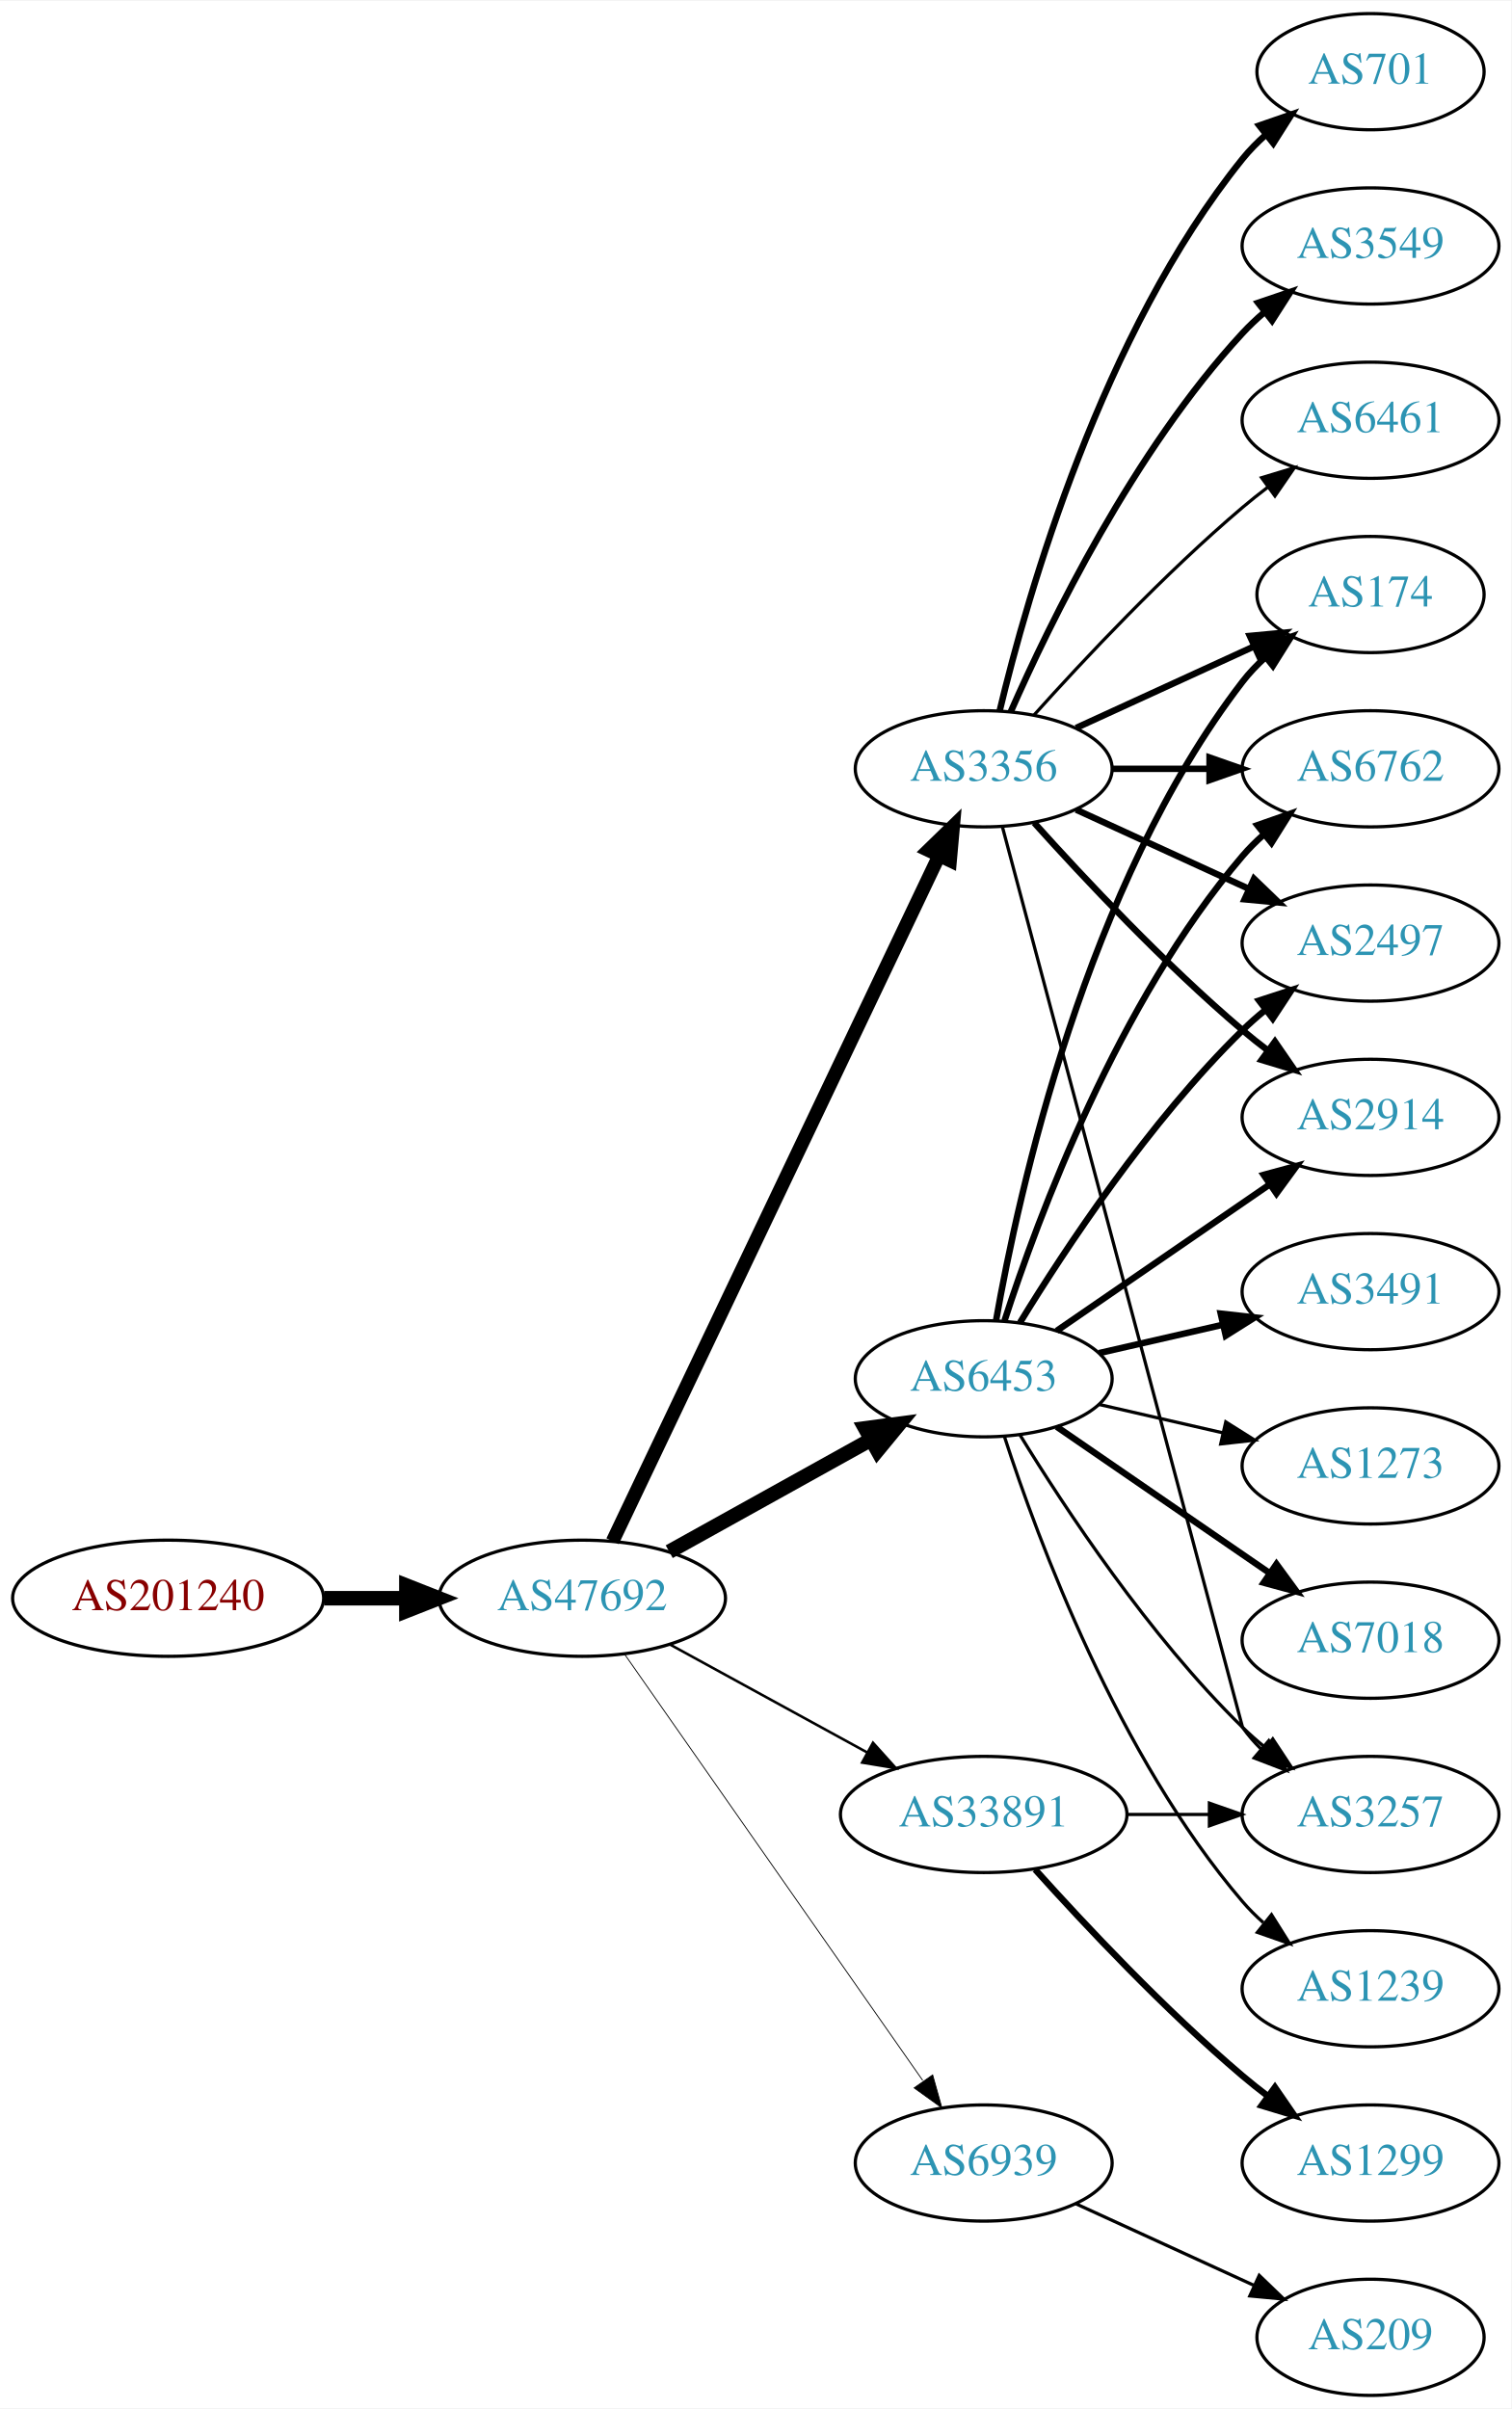
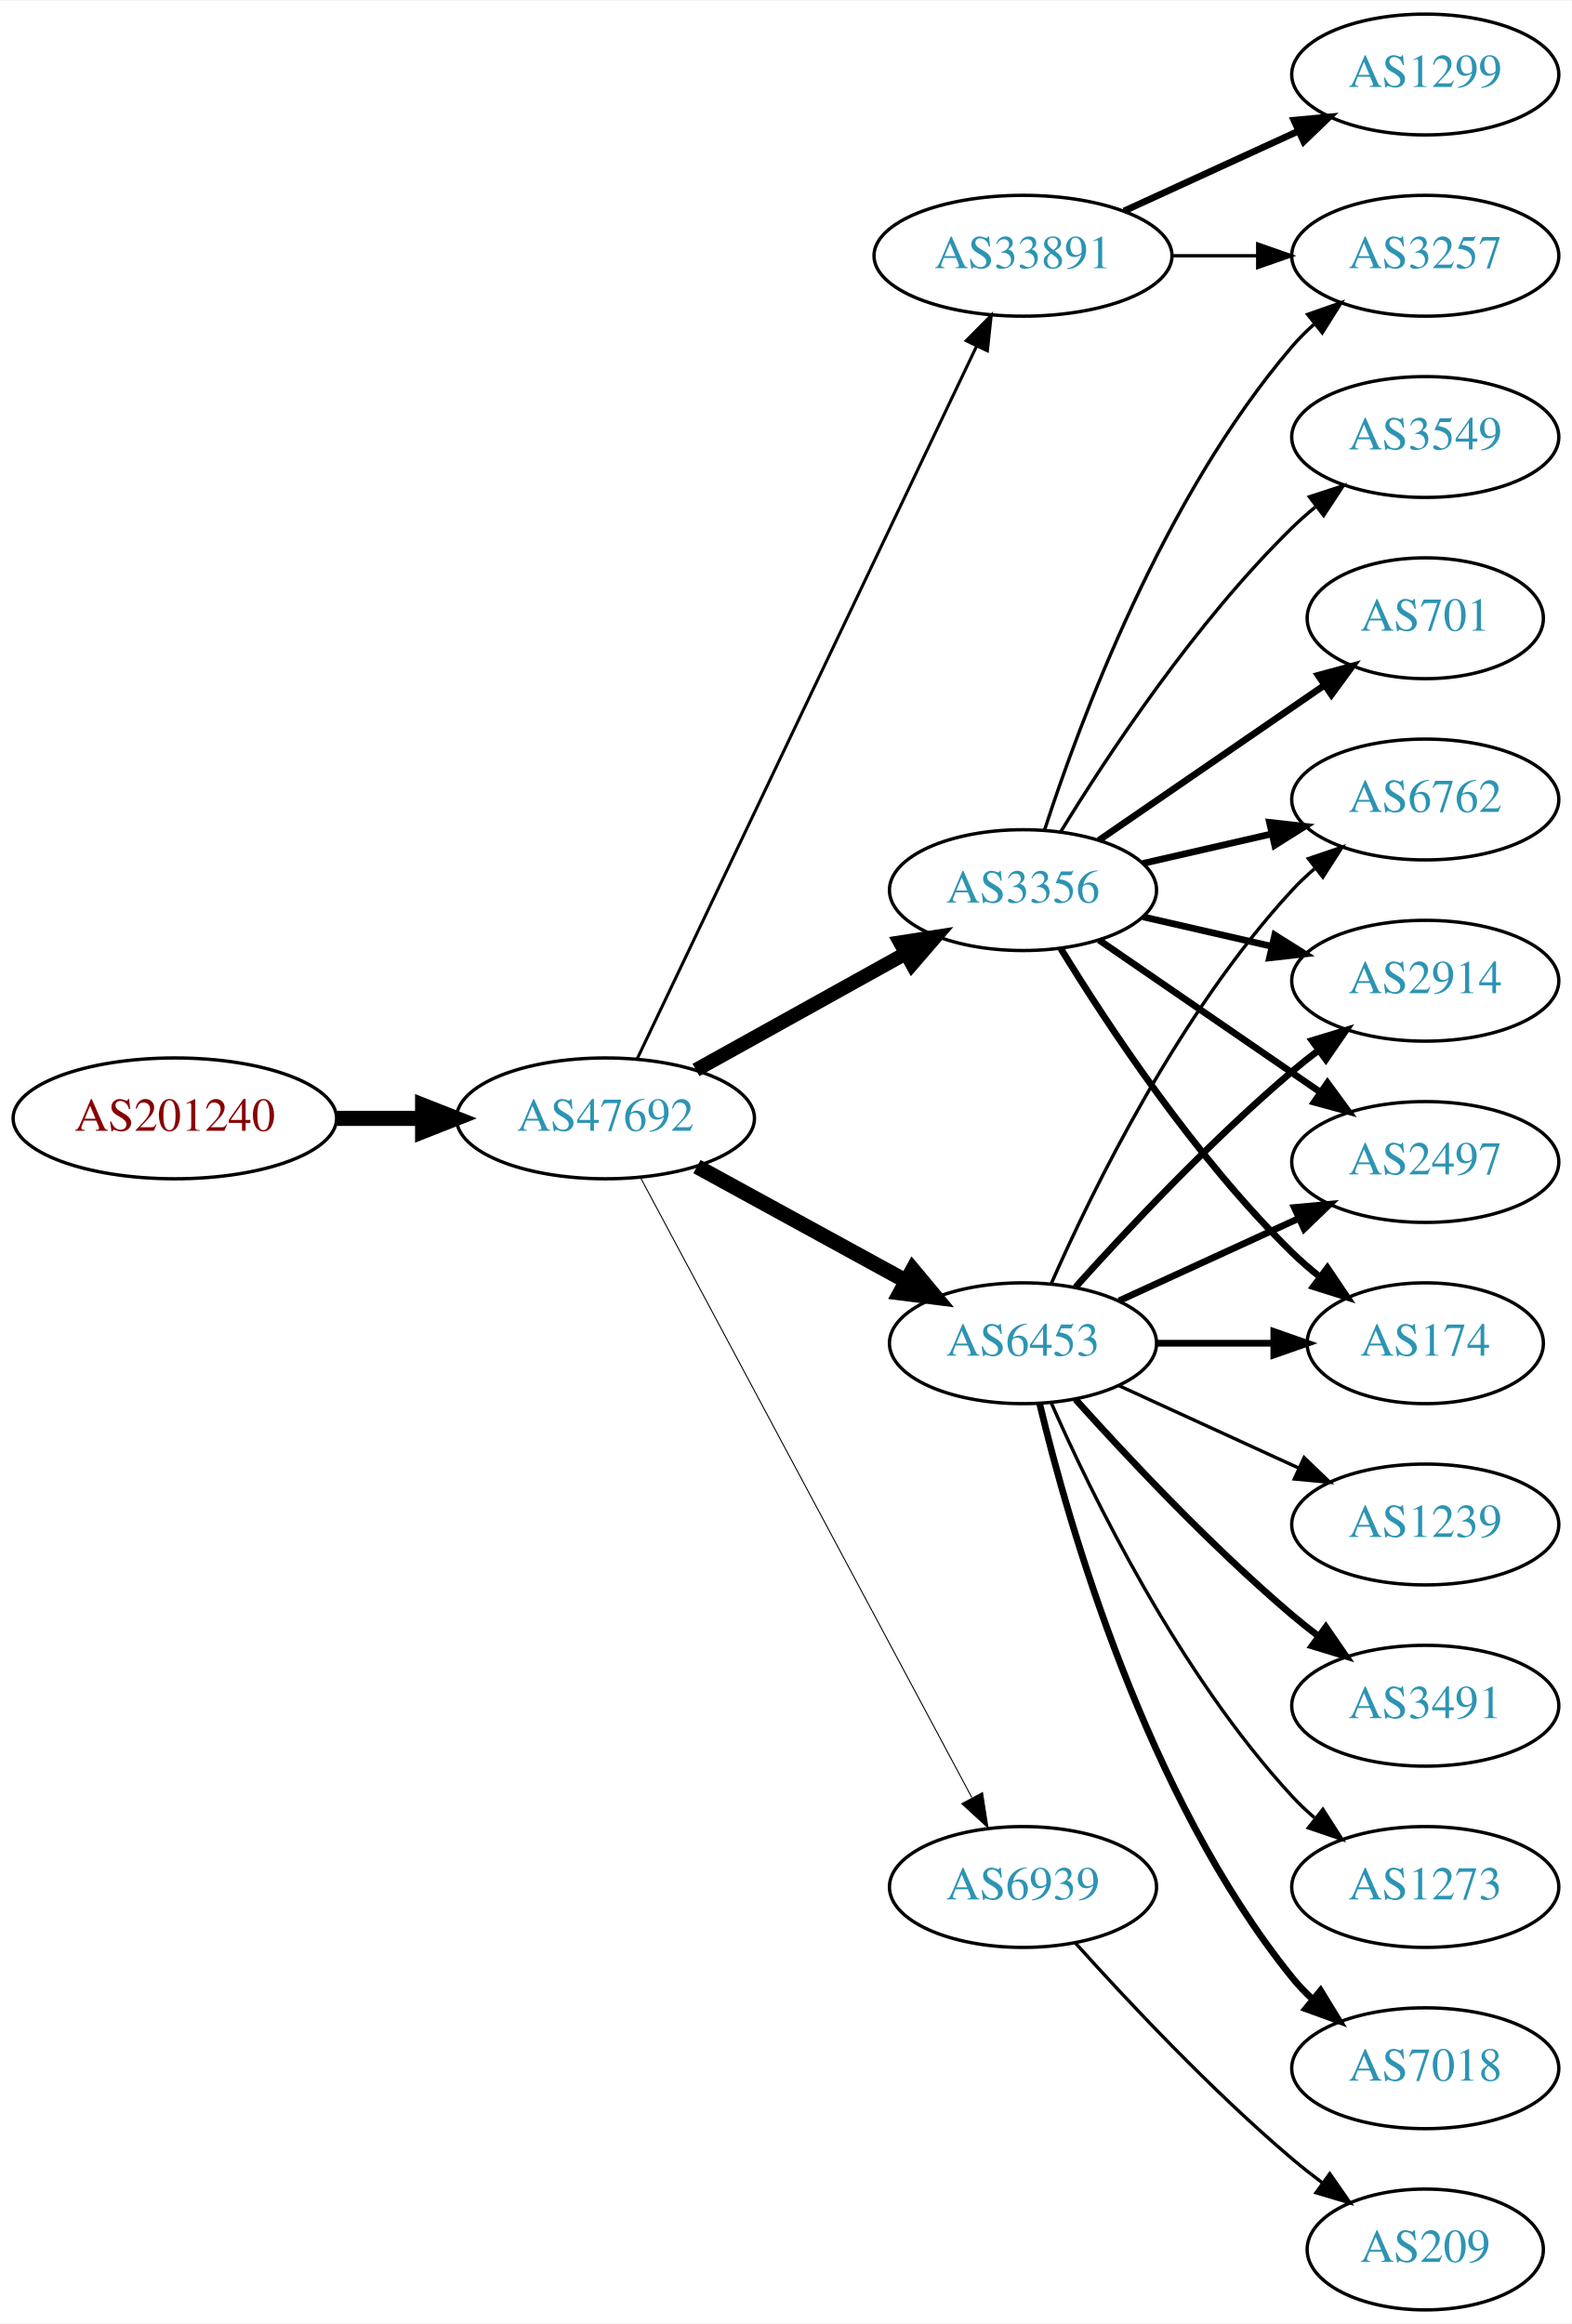
- <svg xmlns="http://www.w3.org/2000/svg" xmlns:xlink="http://www.w3.org/1999/xlink" width="468pt" height="746pt" viewBox="0.00 0.00 468.27 746.00">
-   <g id="graph0" class="graph" transform="scale(1 1) rotate(0) translate(4 742)">
-     <polygon fill="white" stroke="none" points="-4,4 -4,-742 464.269,-742 464.269,4 -4,4" />
+ <svg xmlns="http://www.w3.org/2000/svg" xmlns:xlink="http://www.w3.org/1999/xlink" width="468pt" height="692pt" viewBox="0.00 0.00 468.27 692.00">
+   <g id="graph0" class="graph" transform="scale(1 1) rotate(0) translate(4 688)">
+     <polygon fill="white" stroke="none" points="-4,4 -4,-688 464.269,-688 464.269,4 -4,4" />
    <g id="node1" class="node">
      <g id="a_node1">
        <a xlink:href="/asn/201240" xlink:title="AS201240 ~ OpenIoT [AT]">
-           <ellipse fill="#ffffff" stroke="black" cx="48.096" cy="-247" rx="48.192" ry="18" />
-           <text text-anchor="middle" x="48.096" y="-243.3" font-family="Times,serif" font-size="14.00" fill="#880000">AS201240</text>
+           <ellipse fill="#ffffff" stroke="black" cx="48.096" cy="-355" rx="48.192" ry="18" />
+           <text text-anchor="middle" x="48.096" y="-351.3" font-family="Times,serif" font-size="14.00" fill="#880000">AS201240</text>
        </a>
      </g>
    </g>
    <g id="node2" class="node">
      <g id="a_node2">
        <a xlink:href="/asn/47692" xlink:title="AS47692 ~ Nessus GmbH [AT]">
-           <ellipse fill="#ffffff" stroke="black" cx="176.388" cy="-247" rx="44.393" ry="18" />
-           <text text-anchor="middle" x="176.388" y="-243.3" font-family="Times,serif" font-size="14.00" fill="#2c94b3">AS47692</text>
+           <ellipse fill="#ffffff" stroke="black" cx="176.388" cy="-355" rx="44.393" ry="18" />
+           <text text-anchor="middle" x="176.388" y="-351.3" font-family="Times,serif" font-size="14.00" fill="#2c94b3">AS47692</text>
        </a>
      </g>
    </g>
    <g id="edge1" class="edge">
-       <path fill="none" stroke="black" stroke-width="4.5" d="M96.481,-247C104.742,-247 113.386,-247 121.799,-247" />
-       <polygon fill="black" stroke="black" stroke-width="4.5" points="121.904,-250.938 131.904,-247 121.904,-243.063 121.904,-250.938" />
+       <path fill="none" stroke="black" stroke-width="4.5" d="M96.481,-355C104.742,-355 113.386,-355 121.799,-355" />
+       <polygon fill="black" stroke="black" stroke-width="4.5" points="121.904,-358.938 131.904,-355 121.904,-351.063 121.904,-358.938" />
    </g>
    <g id="node3" class="node">
      <g id="a_node3">
-         <a xlink:href="/asn/3356" xlink:title="AS3356 ~ Level 3 Parent, LLC [US]">
-           <ellipse fill="#ffffff" stroke="black" cx="300.78" cy="-504" rx="39.794" ry="18" />
-           <text text-anchor="middle" x="300.78" y="-500.3" font-family="Times,serif" font-size="14.00" fill="#2c94b3">AS3356</text>
+         <a xlink:href="/asn/6453" xlink:title="AS6453 ~ TATA COMMUNICATIONS (AMERICA) INC [US]">
+           <ellipse fill="#ffffff" stroke="black" cx="300.78" cy="-288" rx="39.794" ry="18" />
+           <text text-anchor="middle" x="300.78" y="-284.3" font-family="Times,serif" font-size="14.00" fill="#2c94b3">AS6453</text>
        </a>
      </g>
    </g>
    <g id="edge2" class="edge">
-       <path fill="none" stroke="black" stroke-width="4.235" d="M185.8,-264.665C206.849,-308.864 261.898,-424.455 286.987,-477.138" />
-       <polygon fill="black" stroke="black" stroke-width="4.235" points="283.663,-478.777 291.308,-486.212 290.354,-475.59 283.663,-478.777" />
+       <path fill="none" stroke="black" stroke-width="4.5" d="M203.644,-340.627C221.835,-330.669 246.22,-317.32 265.879,-306.558" />
+       <polygon fill="black" stroke="black" stroke-width="4.5" points="267.939,-309.919 274.82,-301.663 264.158,-303.011 267.939,-309.919" />
    </g>
    <g id="node4" class="node">
      <g id="a_node4">
-         <a xlink:href="/asn/6453" xlink:title="AS6453 ~ TATA COMMUNICATIONS (AMERICA) INC [US]">
-           <ellipse fill="#ffffff" stroke="black" cx="300.78" cy="-315" rx="39.794" ry="18" />
-           <text text-anchor="middle" x="300.78" y="-311.3" font-family="Times,serif" font-size="14.00" fill="#2c94b3">AS6453</text>
+         <a xlink:href="/asn/33891" xlink:title="AS33891 ~ CORE-BACKBONE GMBH GLOBAL NETWORK [DE]">
+           <ellipse fill="#ffffff" stroke="black" cx="300.78" cy="-612" rx="44.393" ry="18" />
+           <text text-anchor="middle" x="300.78" y="-608.3" font-family="Times,serif" font-size="14.00" fill="#2c94b3">AS33891</text>
        </a>
      </g>
    </g>
    <g id="edge3" class="edge">
-       <path fill="none" stroke="black" stroke-width="4.5" d="M203.344,-261.421C221.517,-271.518 245.979,-285.109 265.719,-296.076" />
-       <polygon fill="black" stroke="black" stroke-width="4.5" points="264.044,-299.65 274.698,-301.065 267.869,-292.766 264.044,-299.65" />
+       <path fill="none" stroke="black" stroke-width="0.9" d="M185.8,-372.665C206.849,-416.864 261.898,-532.455 286.987,-585.138" />
+       <polygon fill="black" stroke="black" stroke-width="0.9" points="283.849,-586.688 291.308,-594.212 290.169,-583.678 283.849,-586.688" />
    </g>
    <g id="node5" class="node">
      <g id="a_node5">
-         <a xlink:href="/asn/33891" xlink:title="AS33891 ~ CORE-BACKBONE GMBH GLOBAL NETWORK [DE]">
-           <ellipse fill="#ffffff" stroke="black" cx="300.78" cy="-180" rx="44.393" ry="18" />
-           <text text-anchor="middle" x="300.78" y="-176.3" font-family="Times,serif" font-size="14.00" fill="#2c94b3">AS33891</text>
+         <a xlink:href="/asn/3356" xlink:title="AS3356 ~ Level 3 Parent, LLC [US]">
+           <ellipse fill="#ffffff" stroke="black" cx="300.78" cy="-423" rx="39.794" ry="18" />
+           <text text-anchor="middle" x="300.78" y="-419.3" font-family="Times,serif" font-size="14.00" fill="#2c94b3">AS3356</text>
        </a>
      </g>
    </g>
    <g id="edge4" class="edge">
-       <path fill="none" stroke="black" stroke-width="0.794" d="M203.644,-232.627C221.471,-222.868 245.247,-209.852 264.694,-199.207" />
-       <polygon fill="black" stroke="black" stroke-width="0.794" points="266.476,-202.221 273.567,-194.349 263.115,-196.081 266.476,-202.221" />
+       <path fill="none" stroke="black" stroke-width="4.2" d="M203.344,-369.421C221.517,-379.518 245.979,-393.109 265.719,-404.076" />
+       <polygon fill="black" stroke="black" stroke-width="4.2" points="264.172,-407.421 274.698,-409.065 267.741,-400.996 264.172,-407.421" />
    </g>
    <g id="node6" class="node">
      <g id="a_node6">
        <a xlink:href="/asn/6939" xlink:title="AS6939 ~ Hurricane Electric LLC [US]">
-           <ellipse fill="#ffffff" stroke="black" cx="300.78" cy="-72" rx="39.794" ry="18" />
-           <text text-anchor="middle" x="300.78" y="-68.3" font-family="Times,serif" font-size="14.00" fill="#2c94b3">AS6939</text>
+           <ellipse fill="#ffffff" stroke="black" cx="300.78" cy="-126" rx="39.794" ry="18" />
+           <text text-anchor="middle" x="300.78" y="-122.3" font-family="Times,serif" font-size="14.00" fill="#2c94b3">AS6939</text>
        </a>
      </g>
    </g>
    <g id="edge5" class="edge">
-       <path fill="none" stroke="black" stroke-width="0.265" d="M189.57,-229.581C211.253,-198.578 256.628,-133.699 281.87,-97.608" />
-       <polygon fill="black" stroke="black" stroke-width="0.265" points="284.963,-99.291 287.827,-89.091 279.227,-95.28 284.963,-99.291" />
-     </g>
-     <g id="node7" class="node">
-       <g id="a_node7">
-         <a xlink:href="/asn/701" xlink:title="AS701 ~ UUNET [US]">
-           <ellipse fill="#ffffff" stroke="black" cx="420.622" cy="-720" rx="35.194" ry="18" />
-           <text text-anchor="middle" x="420.622" y="-716.3" font-family="Times,serif" font-size="14.00" fill="#2c94b3">AS701</text>
-         </a>
-       </g>
-     </g>
-     <g id="edge6" class="edge">
-       <path fill="none" stroke="black" stroke-width="2" d="M305.706,-521.882C314.265,-557.609 337.413,-639.008 380.976,-693 383.083,-695.612 385.506,-698.079 388.091,-700.382" />
-       <polygon fill="black" stroke="black" stroke-width="2" points="386.158,-703.316 396.172,-706.775 390.501,-697.826 386.158,-703.316" />
-     </g>
-     <g id="node8" class="node">
-       <g id="a_node8">
-         <a xlink:href="/asn/3549" xlink:title="AS3549 ~ Level 3 Parent, LLC [US]">
-           <ellipse fill="#ffffff" stroke="black" cx="420.622" cy="-666" rx="39.794" ry="18" />
-           <text text-anchor="middle" x="420.622" y="-662.3" font-family="Times,serif" font-size="14.00" fill="#2c94b3">AS3549</text>
-         </a>
-       </g>
-     </g>
-     <g id="edge7" class="edge">
-       <path fill="none" stroke="black" stroke-width="2" d="M309.196,-521.761C321.264,-549.183 347.235,-602.473 380.976,-639 383.006,-641.198 385.245,-643.319 387.591,-645.34" />
-       <polygon fill="black" stroke="black" stroke-width="2" points="385.804,-648.386 395.835,-651.794 390.118,-642.874 385.804,-648.386" />
-     </g>
-     <g id="node9" class="node">
-       <g id="a_node9">
-         <a xlink:href="/asn/174" xlink:title="AS174 ~ Cogent Communications [US]">
-           <ellipse fill="#ffffff" stroke="black" cx="420.622" cy="-558" rx="35.194" ry="18" />
-           <text text-anchor="middle" x="420.622" y="-554.3" font-family="Times,serif" font-size="14.00" fill="#2c94b3">AS174</text>
-         </a>
-       </g>
-     </g>
-     <g id="edge8" class="edge">
-       <path fill="none" stroke="black" stroke-width="2" d="M329.409,-516.661C345.825,-524.183 366.806,-533.798 384.403,-541.861" />
-       <polygon fill="black" stroke="black" stroke-width="2" points="383.232,-545.174 393.781,-546.158 386.148,-538.811 383.232,-545.174" />
+       <path fill="none" stroke="black" stroke-width="0.3" d="M186.788,-337.411C208.102,-297.532 260.206,-200.043 285.516,-152.687" />
+       <polygon fill="black" stroke="black" stroke-width="0.3" points="288.72,-154.118 290.347,-143.649 282.547,-150.819 288.72,-154.118" />
    </g>
    <g id="node10" class="node">
      <g id="a_node10">
-         <a xlink:href="/asn/6762" xlink:title="AS6762 ~ TELECOM ITALIA SPARKLE S.p.A. [IT]">
-           <ellipse fill="#ffffff" stroke="black" cx="420.622" cy="-504" rx="39.794" ry="18" />
-           <text text-anchor="middle" x="420.622" y="-500.3" font-family="Times,serif" font-size="14.00" fill="#2c94b3">AS6762</text>
-         </a>
-       </g>
-     </g>
-     <g id="edge9" class="edge">
-       <path fill="none" stroke="black" stroke-width="2" d="M340.692,-504C350.246,-504 360.595,-504 370.558,-504" />
-       <polygon fill="black" stroke="black" stroke-width="2" points="370.751,-507.5 380.75,-504 370.75,-500.5 370.751,-507.5" />
-     </g>
-     <g id="node11" class="node">
-       <g id="a_node11">
-         <a xlink:href="/asn/6461" xlink:title="AS6461 ~ Zayo Bandwidth [US]">
-           <ellipse fill="#ffffff" stroke="black" cx="420.622" cy="-612" rx="39.794" ry="18" />
-           <text text-anchor="middle" x="420.622" y="-608.3" font-family="Times,serif" font-size="14.00" fill="#2c94b3">AS6461</text>
-         </a>
-       </g>
-     </g>
-     <g id="edge10" class="edge">
-       <path fill="none" stroke="black" d="M316.426,-520.725C331.727,-537.765 356.824,-564.523 380.976,-585 383.473,-587.117 386.133,-589.232 388.845,-591.293" />
-       <polygon fill="black" stroke="black" points="386.882,-594.194 397.021,-597.266 391.011,-588.541 386.882,-594.194" />
-     </g>
-     <g id="node12" class="node">
-       <g id="a_node12">
-         <a xlink:href="/asn/2497" xlink:title="AS2497 ~ Internet Initiative Japan Inc. [JP]">
-           <ellipse fill="#ffffff" stroke="black" cx="420.622" cy="-450" rx="39.794" ry="18" />
-           <text text-anchor="middle" x="420.622" y="-446.3" font-family="Times,serif" font-size="14.00" fill="#2c94b3">AS2497</text>
-         </a>
-       </g>
-     </g>
-     <g id="edge11" class="edge">
-       <path fill="none" stroke="black" stroke-width="2" d="M329.409,-491.339C345.366,-484.027 365.636,-474.739 382.919,-466.819" />
-       <polygon fill="black" stroke="black" stroke-width="2" points="384.534,-469.929 392.167,-462.581 381.617,-463.565 384.534,-469.929" />
-     </g>
-     <g id="node13" class="node">
-       <g id="a_node13">
        <a xlink:href="/asn/2914" xlink:title="AS2914 ~ NTT America, Inc. [US]">
          <ellipse fill="#ffffff" stroke="black" cx="420.622" cy="-396" rx="39.794" ry="18" />
          <text text-anchor="middle" x="420.622" y="-392.3" font-family="Times,serif" font-size="14.00" fill="#2c94b3">AS2914</text>
        </a>
      </g>
    </g>
-     <g id="edge12" class="edge">
-       <path fill="none" stroke="black" stroke-width="2" d="M316.426,-487.275C331.727,-470.235 356.824,-443.477 380.976,-423 383.473,-420.883 386.133,-418.768 388.845,-416.707" />
-       <polygon fill="black" stroke="black" stroke-width="2" points="391.011,-419.459 397.021,-410.734 386.882,-413.806 391.011,-419.459" />
+     <g id="edge20" class="edge">
+       <path fill="none" stroke="black" stroke-width="2" d="M316.426,-304.725C331.727,-321.765 356.824,-348.523 380.976,-369 383.473,-371.117 386.133,-373.232 388.845,-375.293" />
+       <polygon fill="black" stroke="black" stroke-width="2" points="386.882,-378.194 397.021,-381.266 391.011,-372.541 386.882,-378.194" />
+     </g>
+     <g id="node11" class="node">
+       <g id="a_node11">
+         <a xlink:href="/asn/2497" xlink:title="AS2497 ~ Internet Initiative Japan Inc. [JP]">
+           <ellipse fill="#ffffff" stroke="black" cx="420.622" cy="-342" rx="39.794" ry="18" />
+           <text text-anchor="middle" x="420.622" y="-338.3" font-family="Times,serif" font-size="14.00" fill="#2c94b3">AS2497</text>
+         </a>
+       </g>
+     </g>
+     <g id="edge16" class="edge">
+       <path fill="none" stroke="black" stroke-width="2" d="M329.409,-300.661C345.366,-307.973 365.636,-317.261 382.919,-325.181" />
+       <polygon fill="black" stroke="black" stroke-width="2" points="381.617,-328.435 392.167,-329.419 384.534,-322.071 381.617,-328.435" />
+     </g>
+     <g id="node12" class="node">
+       <g id="a_node12">
+         <a xlink:href="/asn/174" xlink:title="AS174 ~ Cogent Communications [US]">
+           <ellipse fill="#ffffff" stroke="black" cx="420.622" cy="-288" rx="35.194" ry="18" />
+           <text text-anchor="middle" x="420.622" y="-284.3" font-family="Times,serif" font-size="14.00" fill="#2c94b3">AS174</text>
+         </a>
+       </g>
+     </g>
+     <g id="edge21" class="edge">
+       <path fill="none" stroke="black" stroke-width="2" d="M340.692,-288C351.779,-288 363.939,-288 375.321,-288" />
+       <polygon fill="black" stroke="black" stroke-width="2" points="375.503,-291.5 385.503,-288 375.503,-284.5 375.503,-291.5" />
    </g>
    <g id="node14" class="node">
      <g id="a_node14">
-         <a xlink:href="/asn/3257" xlink:title="AS3257 ~ GTT [DE]">
-           <ellipse fill="#ffffff" stroke="black" cx="420.622" cy="-180" rx="39.794" ry="18" />
-           <text text-anchor="middle" x="420.622" y="-176.3" font-family="Times,serif" font-size="14.00" fill="#2c94b3">AS3257</text>
-         </a>
-       </g>
-     </g>
-     <g id="edge13" class="edge">
-       <path fill="none" stroke="black" d="M306.615,-485.868C323.809,-421.385 380.976,-207 380.976,-207 382.648,-204.611 384.603,-202.365 386.73,-200.267" />
-       <polygon fill="black" stroke="black" points="389.095,-202.851 394.463,-193.716 384.57,-197.51 389.095,-202.851" />
-     </g>
-     <g id="edge16" class="edge">
-       <path fill="none" stroke="black" stroke-width="2" d="M304.598,-332.99C311.526,-372.435 332.482,-468.025 380.976,-531 383.023,-533.659 385.406,-536.158 387.964,-538.482" />
-       <polygon fill="black" stroke="black" stroke-width="2" points="386.008,-541.399 396.006,-544.906 390.377,-535.93 386.008,-541.399" />
-     </g>
-     <g id="edge19" class="edge">
-       <path fill="none" stroke="black" stroke-width="2" d="M307.227,-332.991C317.541,-364.816 342.403,-431.927 380.976,-477 382.922,-479.274 385.1,-481.449 387.404,-483.507" />
-       <polygon fill="black" stroke="black" stroke-width="2" points="385.574,-486.524 395.573,-490.027 389.941,-481.053 385.574,-486.524" />
-     </g>
-     <g id="edge20" class="edge">
-       <path fill="none" stroke="black" stroke-width="2" d="M312.045,-332.44C325.854,-354.991 352.043,-394.722 380.976,-423 383.116,-425.092 385.433,-427.137 387.833,-429.106" />
-       <polygon fill="black" stroke="black" stroke-width="2" points="386.1,-432.185 396.175,-435.464 390.343,-426.618 386.1,-432.185" />
-     </g>
-     <g id="edge18" class="edge">
-       <path fill="none" stroke="black" stroke-width="2" d="M323.394,-329.857C341.882,-342.565 368.696,-360.995 389.326,-375.175" />
-       <polygon fill="black" stroke="black" stroke-width="2" points="387.522,-378.183 397.746,-380.963 391.488,-372.414 387.522,-378.183" />
-     </g>
-     <g id="edge21" class="edge">
-       <path fill="none" stroke="black" d="M312.045,-297.56C325.854,-275.009 352.043,-235.278 380.976,-207 383.116,-204.908 385.433,-202.863 387.833,-200.894" />
-       <polygon fill="black" stroke="black" points="390.343,-203.382 396.175,-194.536 386.1,-197.815 390.343,-203.382" />
+         <a xlink:href="/asn/6762" xlink:title="AS6762 ~ TELECOM ITALIA SPARKLE S.p.A. [IT]">
+           <ellipse fill="#ffffff" stroke="black" cx="420.622" cy="-450" rx="39.794" ry="18" />
+           <text text-anchor="middle" x="420.622" y="-446.3" font-family="Times,serif" font-size="14.00" fill="#2c94b3">AS6762</text>
+         </a>
+       </g>
+     </g>
+     <g id="edge15" class="edge">
+       <path fill="none" stroke="black" d="M309.196,-305.761C321.264,-333.183 347.235,-386.473 380.976,-423 383.006,-425.198 385.245,-427.319 387.591,-429.34" />
+       <polygon fill="black" stroke="black" points="385.804,-432.386 395.835,-435.794 390.118,-426.874 385.804,-432.386" />
    </g>
    <g id="node15" class="node">
      <g id="a_node15">
        <a xlink:href="/asn/7018" xlink:title="AS7018 ~ AT&amp;T Services, Inc. [US]">
-           <ellipse fill="#ffffff" stroke="black" cx="420.622" cy="-234" rx="39.794" ry="18" />
-           <text text-anchor="middle" x="420.622" y="-230.3" font-family="Times,serif" font-size="14.00" fill="#2c94b3">AS7018</text>
-         </a>
-       </g>
-     </g>
-     <g id="edge14" class="edge">
-       <path fill="none" stroke="black" stroke-width="2" d="M323.394,-300.143C341.882,-287.435 368.696,-269.005 389.326,-254.825" />
-       <polygon fill="black" stroke="black" stroke-width="2" points="391.488,-257.586 397.746,-249.037 387.522,-251.817 391.488,-257.586" />
+           <ellipse fill="#ffffff" stroke="black" cx="420.622" cy="-72" rx="39.794" ry="18" />
+           <text text-anchor="middle" x="420.622" y="-68.3" font-family="Times,serif" font-size="14.00" fill="#2c94b3">AS7018</text>
+         </a>
+       </g>
+     </g>
+     <g id="edge17" class="edge">
+       <path fill="none" stroke="black" stroke-width="2" d="M305.706,-270.118C314.265,-234.391 337.413,-152.992 380.976,-99 382.807,-96.731 384.876,-94.57 387.083,-92.532" />
+       <polygon fill="black" stroke="black" stroke-width="2" points="389.434,-95.131 394.965,-86.094 385.006,-89.709 389.434,-95.131" />
    </g>
    <g id="node16" class="node">
      <g id="a_node16">
        <a xlink:href="/asn/1239" xlink:title="AS1239 ~ Sprint [US]">
-           <ellipse fill="#ffffff" stroke="black" cx="420.622" cy="-126" rx="39.794" ry="18" />
-           <text text-anchor="middle" x="420.622" y="-122.3" font-family="Times,serif" font-size="14.00" fill="#2c94b3">AS1239</text>
-         </a>
-       </g>
-     </g>
-     <g id="edge15" class="edge">
-       <path fill="none" stroke="black" d="M307.227,-297.009C317.541,-265.184 342.403,-198.073 380.976,-153 382.922,-150.726 385.1,-148.551 387.404,-146.493" />
-       <polygon fill="black" stroke="black" points="389.941,-148.947 395.573,-139.973 385.574,-143.476 389.941,-148.947" />
+           <ellipse fill="#ffffff" stroke="black" cx="420.622" cy="-234" rx="39.794" ry="18" />
+           <text text-anchor="middle" x="420.622" y="-230.3" font-family="Times,serif" font-size="14.00" fill="#2c94b3">AS1239</text>
+         </a>
+       </g>
+     </g>
+     <g id="edge18" class="edge">
+       <path fill="none" stroke="black" d="M329.409,-275.339C345.366,-268.027 365.636,-258.739 382.919,-250.819" />
+       <polygon fill="black" stroke="black" points="384.534,-253.929 392.167,-246.581 381.617,-247.565 384.534,-253.929" />
    </g>
    <g id="node17" class="node">
      <g id="a_node17">
        <a xlink:href="/asn/3491" xlink:title="AS3491 ~ PCCW Global, Inc. [US]">
-           <ellipse fill="#ffffff" stroke="black" cx="420.622" cy="-342" rx="39.794" ry="18" />
-           <text text-anchor="middle" x="420.622" y="-338.3" font-family="Times,serif" font-size="14.00" fill="#2c94b3">AS3491</text>
-         </a>
-       </g>
-     </g>
-     <g id="edge17" class="edge">
-       <path fill="none" stroke="black" stroke-width="2" d="M336.499,-322.955C348.499,-325.704 362.12,-328.825 374.812,-331.733" />
-       <polygon fill="black" stroke="black" stroke-width="2" points="374.215,-335.187 384.744,-334.009 375.778,-328.364 374.215,-335.187" />
+           <ellipse fill="#ffffff" stroke="black" cx="420.622" cy="-180" rx="39.794" ry="18" />
+           <text text-anchor="middle" x="420.622" y="-176.3" font-family="Times,serif" font-size="14.00" fill="#2c94b3">AS3491</text>
+         </a>
+       </g>
+     </g>
+     <g id="edge19" class="edge">
+       <path fill="none" stroke="black" stroke-width="2" d="M316.426,-271.275C331.727,-254.235 356.824,-227.477 380.976,-207 383.473,-204.883 386.133,-202.768 388.845,-200.707" />
+       <polygon fill="black" stroke="black" stroke-width="2" points="391.011,-203.459 397.021,-194.734 386.882,-197.806 391.011,-203.459" />
    </g>
    <g id="node18" class="node">
      <g id="a_node18">
        <a xlink:href="/asn/1273" xlink:title="AS1273 ~ Vodafone Group PLC [EU]">
-           <ellipse fill="#ffffff" stroke="black" cx="420.622" cy="-288" rx="39.794" ry="18" />
-           <text text-anchor="middle" x="420.622" y="-284.3" font-family="Times,serif" font-size="14.00" fill="#2c94b3">AS1273</text>
+           <ellipse fill="#ffffff" stroke="black" cx="420.622" cy="-126" rx="39.794" ry="18" />
+           <text text-anchor="middle" x="420.622" y="-122.3" font-family="Times,serif" font-size="14.00" fill="#2c94b3">AS1273</text>
        </a>
      </g>
    </g>
    <g id="edge22" class="edge">
-       <path fill="none" stroke="black" d="M336.499,-307.045C348.499,-304.296 362.12,-301.175 374.812,-298.267" />
-       <polygon fill="black" stroke="black" points="375.778,-301.636 384.744,-295.991 374.215,-294.813 375.778,-301.636" />
-     </g>
-     <g id="edge24" class="edge">
-       <path fill="none" stroke="black" d="M344.991,-180C353.303,-180 362.066,-180 370.548,-180" />
-       <polygon fill="black" stroke="black" points="370.707,-183.5 380.707,-180 370.707,-176.5 370.707,-183.5" />
+       <path fill="none" stroke="black" d="M309.196,-270.239C321.264,-242.817 347.235,-189.527 380.976,-153 383.006,-150.802 385.245,-148.681 387.591,-146.66" />
+       <polygon fill="black" stroke="black" points="390.118,-149.126 395.835,-140.206 385.804,-143.614 390.118,-149.126" />
+     </g>
+     <g id="node7" class="node">
+       <g id="a_node7">
+         <a xlink:href="/asn/3257" xlink:title="AS3257 ~ GTT [DE]">
+           <ellipse fill="#ffffff" stroke="black" cx="420.622" cy="-612" rx="39.794" ry="18" />
+           <text text-anchor="middle" x="420.622" y="-608.3" font-family="Times,serif" font-size="14.00" fill="#2c94b3">AS3257</text>
+         </a>
+       </g>
+     </g>
+     <g id="edge6" class="edge">
+       <path fill="none" stroke="black" d="M344.991,-612C353.303,-612 362.066,-612 370.548,-612" />
+       <polygon fill="black" stroke="black" points="370.707,-615.5 380.707,-612 370.707,-608.5 370.707,-615.5" />
+     </g>
+     <g id="node8" class="node">
+       <g id="a_node8">
+         <a xlink:href="/asn/1299" xlink:title="AS1299 ~ Telia Carrier [EU]">
+           <ellipse fill="#ffffff" stroke="black" cx="420.622" cy="-666" rx="39.794" ry="18" />
+           <text text-anchor="middle" x="420.622" y="-662.3" font-family="Times,serif" font-size="14.00" fill="#2c94b3">AS1299</text>
+         </a>
+       </g>
+     </g>
+     <g id="edge7" class="edge">
+       <path fill="none" stroke="black" stroke-width="2" d="M330.909,-625.348C346.521,-632.502 365.918,-641.391 382.59,-649.03" />
+       <polygon fill="black" stroke="black" stroke-width="2" points="381.493,-652.378 392.042,-653.362 384.409,-646.014 381.493,-652.378" />
+     </g>
+     <g id="edge14" class="edge">
+       <path fill="none" stroke="black" d="M307.227,-440.991C317.541,-472.816 342.403,-539.927 380.976,-585 382.922,-587.274 385.1,-589.449 387.404,-591.507" />
+       <polygon fill="black" stroke="black" points="385.574,-594.524 395.573,-598.027 389.941,-589.053 385.574,-594.524" />
+     </g>
+     <g id="node9" class="node">
+       <g id="a_node9">
+         <a xlink:href="/asn/701" xlink:title="AS701 ~ UUNET [US]">
+           <ellipse fill="#ffffff" stroke="black" cx="420.622" cy="-504" rx="35.194" ry="18" />
+           <text text-anchor="middle" x="420.622" y="-500.3" font-family="Times,serif" font-size="14.00" fill="#2c94b3">AS701</text>
+         </a>
+       </g>
+     </g>
+     <g id="edge8" class="edge">
+       <path fill="none" stroke="black" stroke-width="2" d="M323.394,-437.857C342.231,-450.805 369.711,-469.693 390.487,-483.973" />
+       <polygon fill="black" stroke="black" stroke-width="2" points="388.712,-487.001 398.935,-489.781 392.677,-481.232 388.712,-487.001" />
+     </g>
+     <g id="edge9" class="edge">
+       <path fill="none" stroke="black" stroke-width="2" d="M336.499,-415.045C348.499,-412.296 362.12,-409.175 374.812,-406.267" />
+       <polygon fill="black" stroke="black" stroke-width="2" points="375.778,-409.636 384.744,-403.991 374.215,-402.813 375.778,-409.636" />
+     </g>
+     <g id="edge10" class="edge">
+       <path fill="none" stroke="black" stroke-width="2" d="M323.394,-408.143C341.882,-395.435 368.696,-377.005 389.326,-362.825" />
+       <polygon fill="black" stroke="black" stroke-width="2" points="391.488,-365.586 397.746,-357.037 387.522,-359.817 391.488,-365.586" />
+     </g>
+     <g id="edge11" class="edge">
+       <path fill="none" stroke="black" stroke-width="2" d="M312.045,-405.56C325.854,-383.009 352.043,-343.278 380.976,-315 383.511,-312.522 386.295,-310.11 389.17,-307.812" />
+       <polygon fill="black" stroke="black" stroke-width="2" points="391.466,-310.465 397.387,-301.679 387.279,-304.856 391.466,-310.465" />
+     </g>
+     <g id="node13" class="node">
+       <g id="a_node13">
+         <a xlink:href="/asn/3549" xlink:title="AS3549 ~ Level 3 Parent, LLC [US]">
+           <ellipse fill="#ffffff" stroke="black" cx="420.622" cy="-558" rx="39.794" ry="18" />
+           <text text-anchor="middle" x="420.622" y="-554.3" font-family="Times,serif" font-size="14.00" fill="#2c94b3">AS3549</text>
+         </a>
+       </g>
+     </g>
+     <g id="edge12" class="edge">
+       <path fill="none" stroke="black" d="M312.045,-440.44C325.854,-462.991 352.043,-502.722 380.976,-531 383.116,-533.092 385.433,-535.137 387.833,-537.106" />
+       <polygon fill="black" stroke="black" points="386.1,-540.185 396.175,-543.464 390.343,-534.618 386.1,-540.185" />
+     </g>
+     <g id="edge13" class="edge">
+       <path fill="none" stroke="black" stroke-width="2" d="M336.499,-430.955C348.499,-433.704 362.12,-436.825 374.812,-439.733" />
+       <polygon fill="black" stroke="black" stroke-width="2" points="374.215,-443.187 384.744,-442.009 375.778,-436.364 374.215,-443.187" />
    </g>
    <g id="node19" class="node">
      <g id="a_node19">
-         <a xlink:href="/asn/1299" xlink:title="AS1299 ~ Telia Carrier [EU]">
-           <ellipse fill="#ffffff" stroke="black" cx="420.622" cy="-72" rx="39.794" ry="18" />
-           <text text-anchor="middle" x="420.622" y="-68.3" font-family="Times,serif" font-size="14.00" fill="#2c94b3">AS1299</text>
-         </a>
-       </g>
-     </g>
-     <g id="edge23" class="edge">
-       <path fill="none" stroke="black" stroke-width="2" d="M316.712,-162.956C332.038,-145.903 356.974,-119.35 380.976,-99 383.473,-96.883 386.133,-94.768 388.845,-92.707" />
-       <polygon fill="black" stroke="black" stroke-width="2" points="391.011,-95.459 397.021,-86.734 386.882,-89.806 391.011,-95.459" />
-     </g>
-     <g id="node20" class="node">
-       <g id="a_node20">
        <a xlink:href="/asn/209" xlink:title="AS209 ~ CenturyLink Communications, LLC [US]">
          <ellipse fill="#ffffff" stroke="black" cx="420.622" cy="-18" rx="35.194" ry="18" />
          <text text-anchor="middle" x="420.622" y="-14.3" font-family="Times,serif" font-size="14.00" fill="#2c94b3">AS209</text>
        </a>
      </g>
    </g>
-     <g id="edge25" class="edge">
-       <path fill="none" stroke="black" d="M329.409,-59.339C345.825,-51.817 366.806,-42.202 384.403,-34.139" />
-       <polygon fill="black" stroke="black" points="386.148,-37.189 393.781,-29.842 383.232,-30.826 386.148,-37.189" />
+     <g id="edge23" class="edge">
+       <path fill="none" stroke="black" d="M316.426,-109.275C331.727,-92.235 356.824,-65.477 380.976,-45 383.828,-42.582 386.893,-40.167 390.004,-37.831" />
+       <polygon fill="black" stroke="black" points="392.178,-40.578 398.232,-31.884 388.077,-34.905 392.178,-40.578" />
    </g>
  </g>
</svg>
